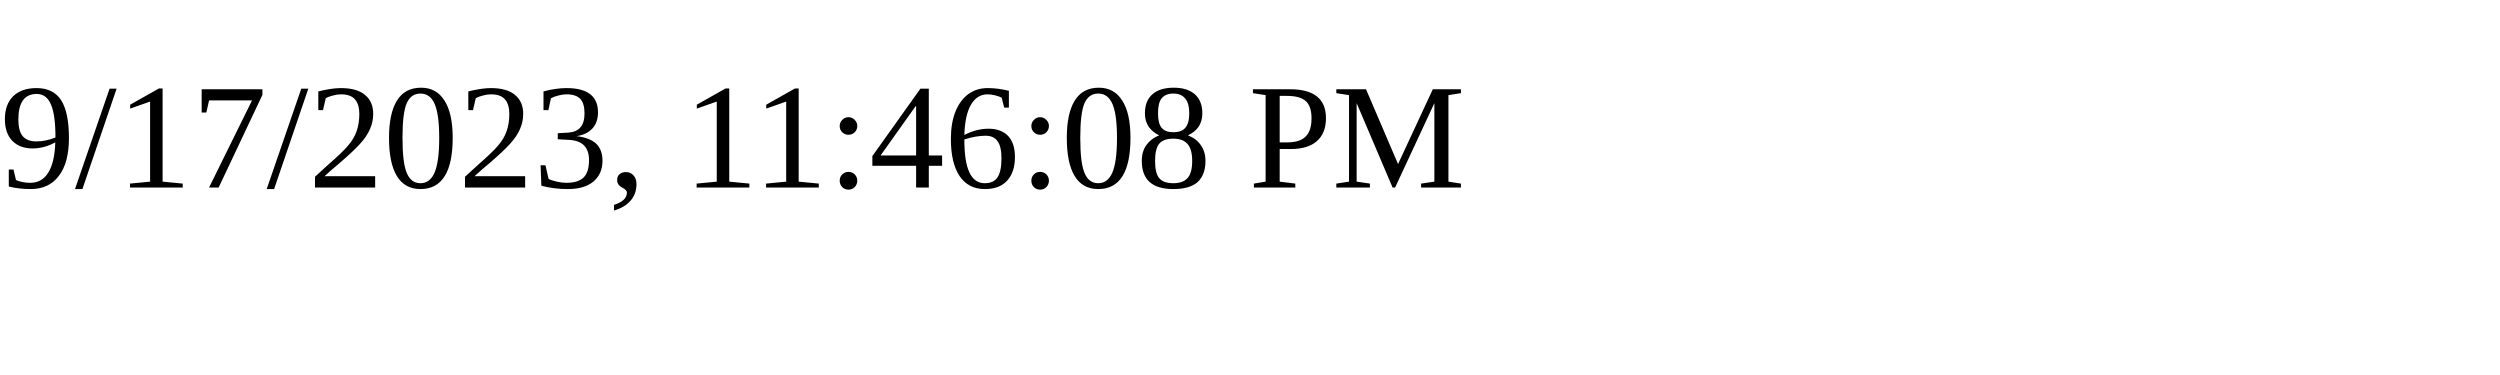
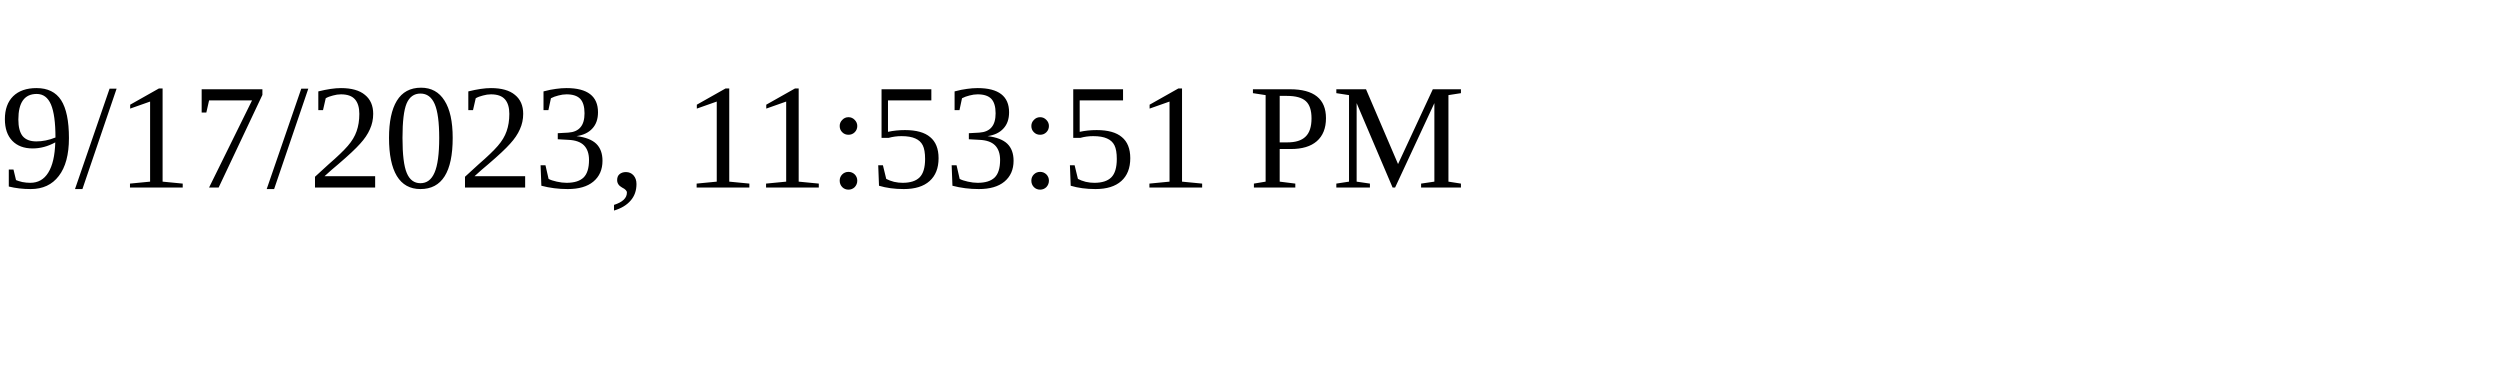
<svg xmlns="http://www.w3.org/2000/svg" height="30" width="200">
-   <text x="0" y="15">9/17/2023, 11:46:08 PM</text>
+   <text x="0" y="15">9/17/2023, 11:53:51 PM</text>
</svg>
